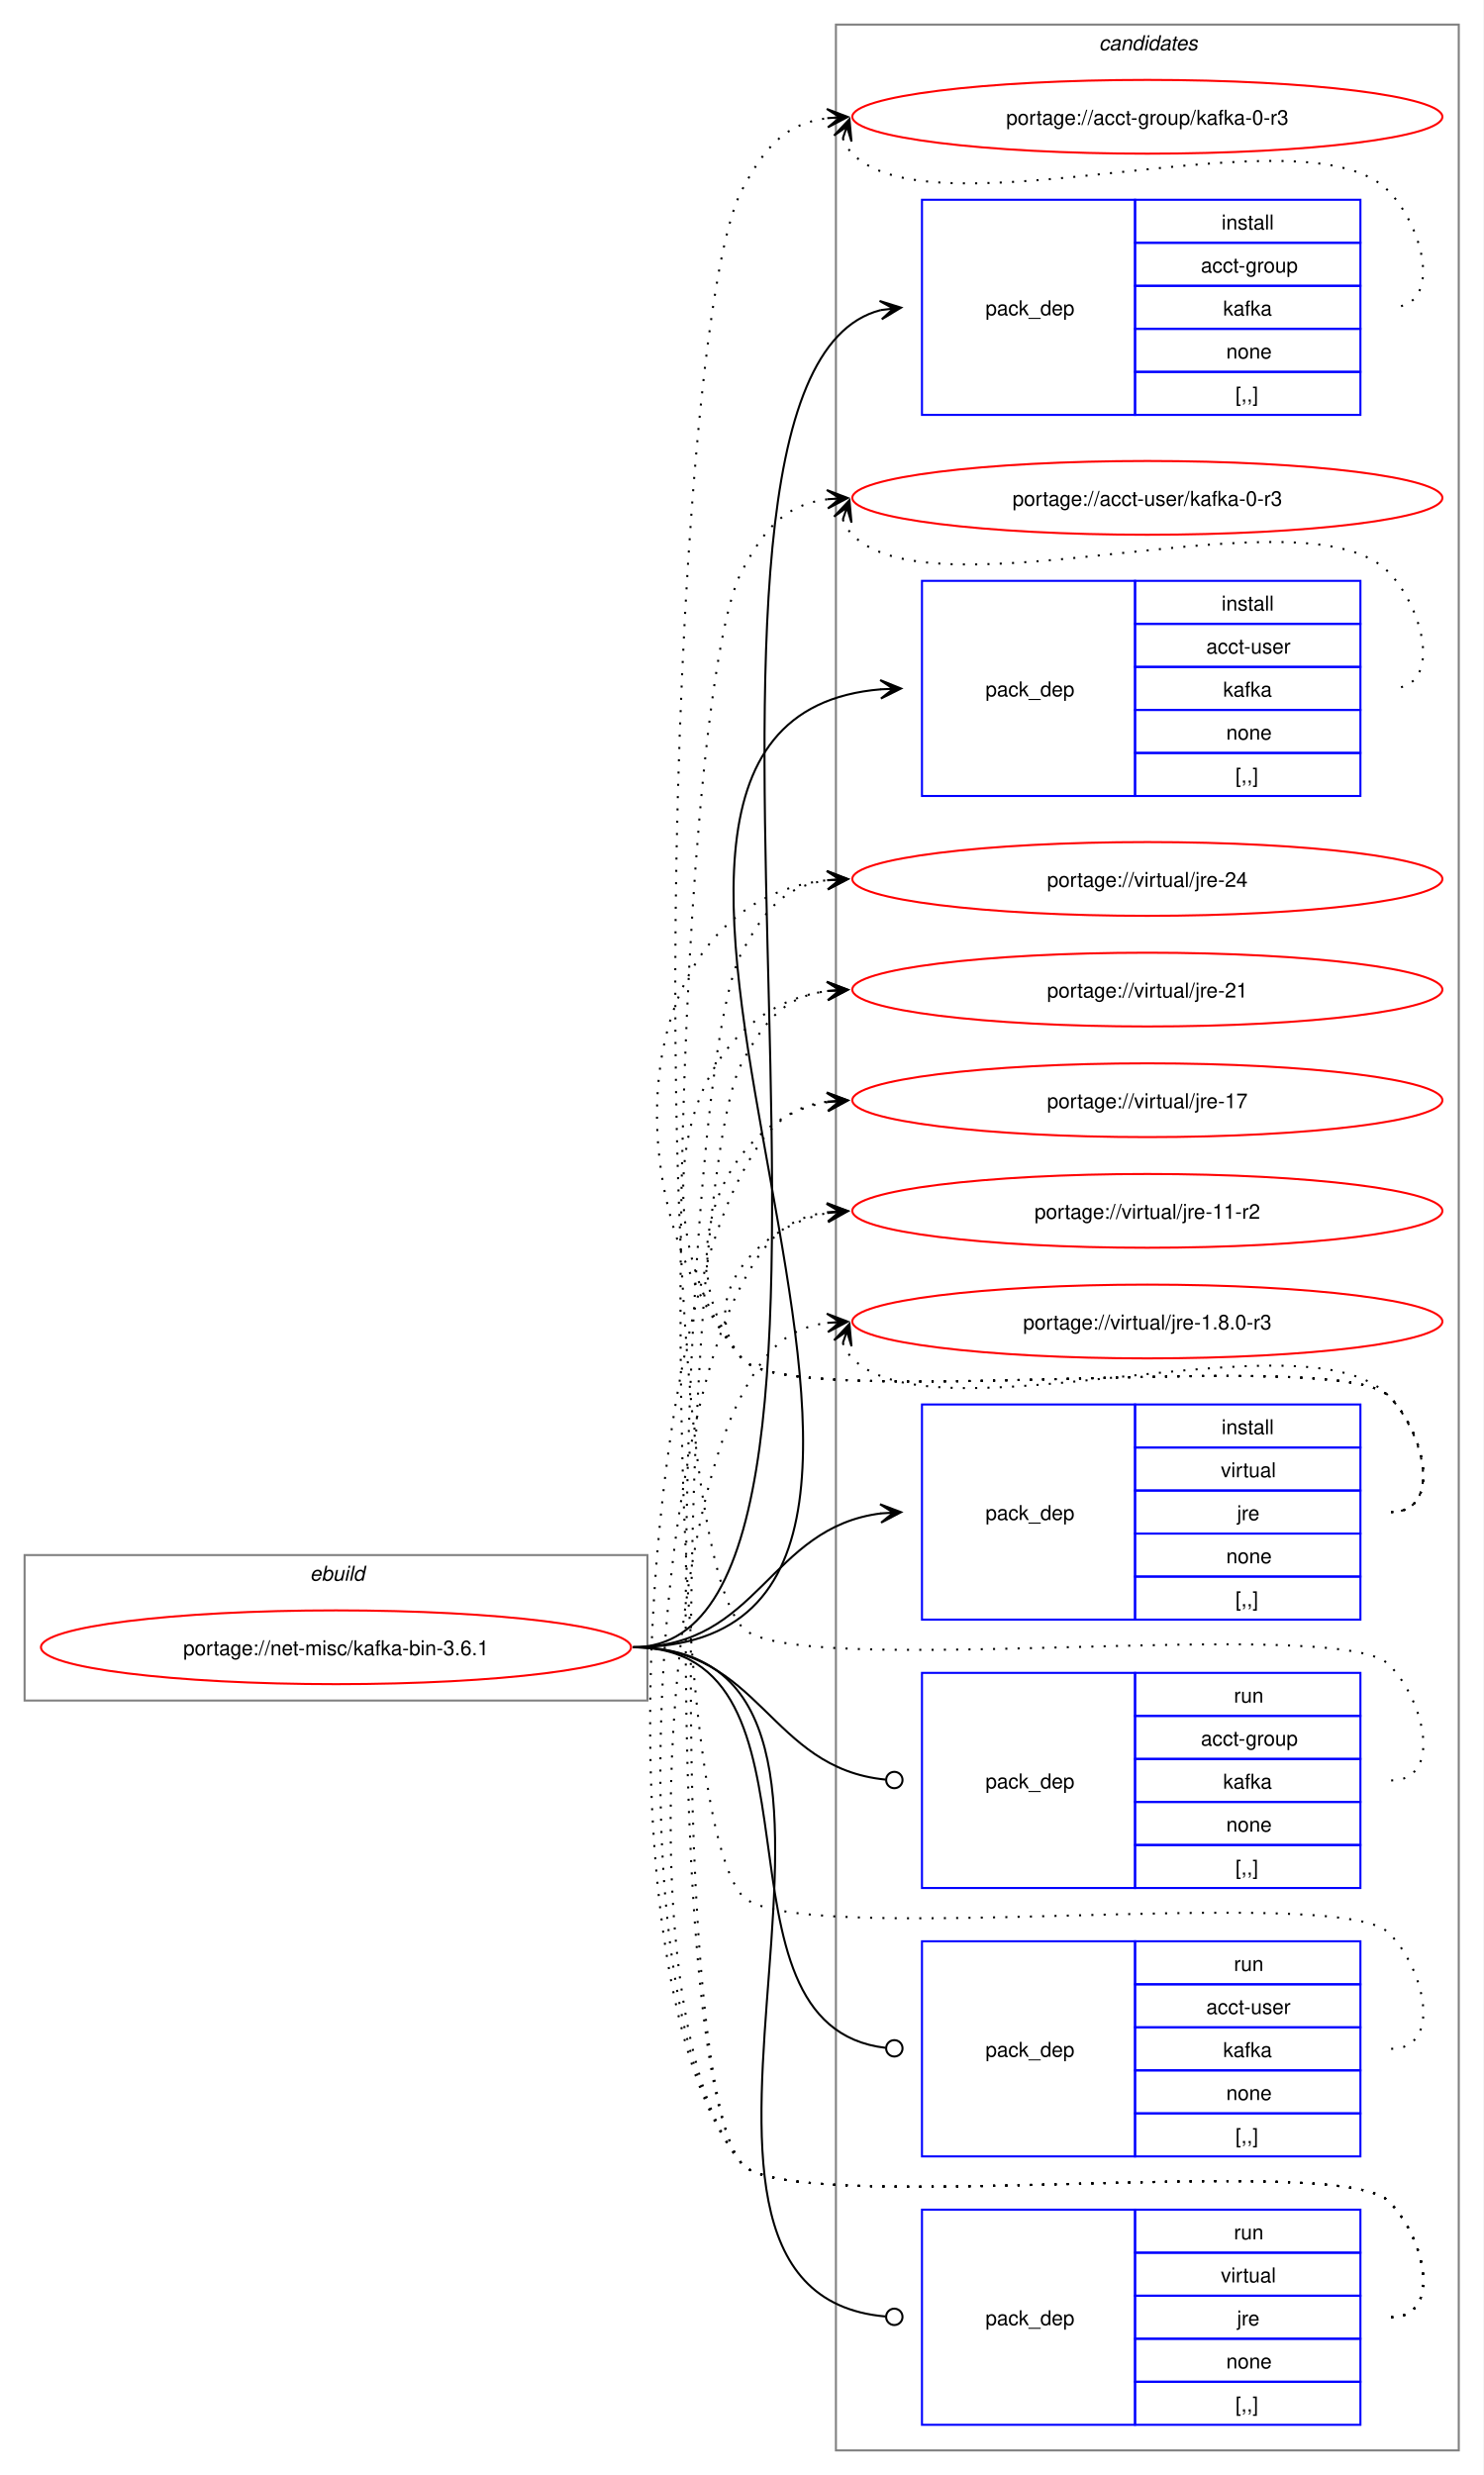
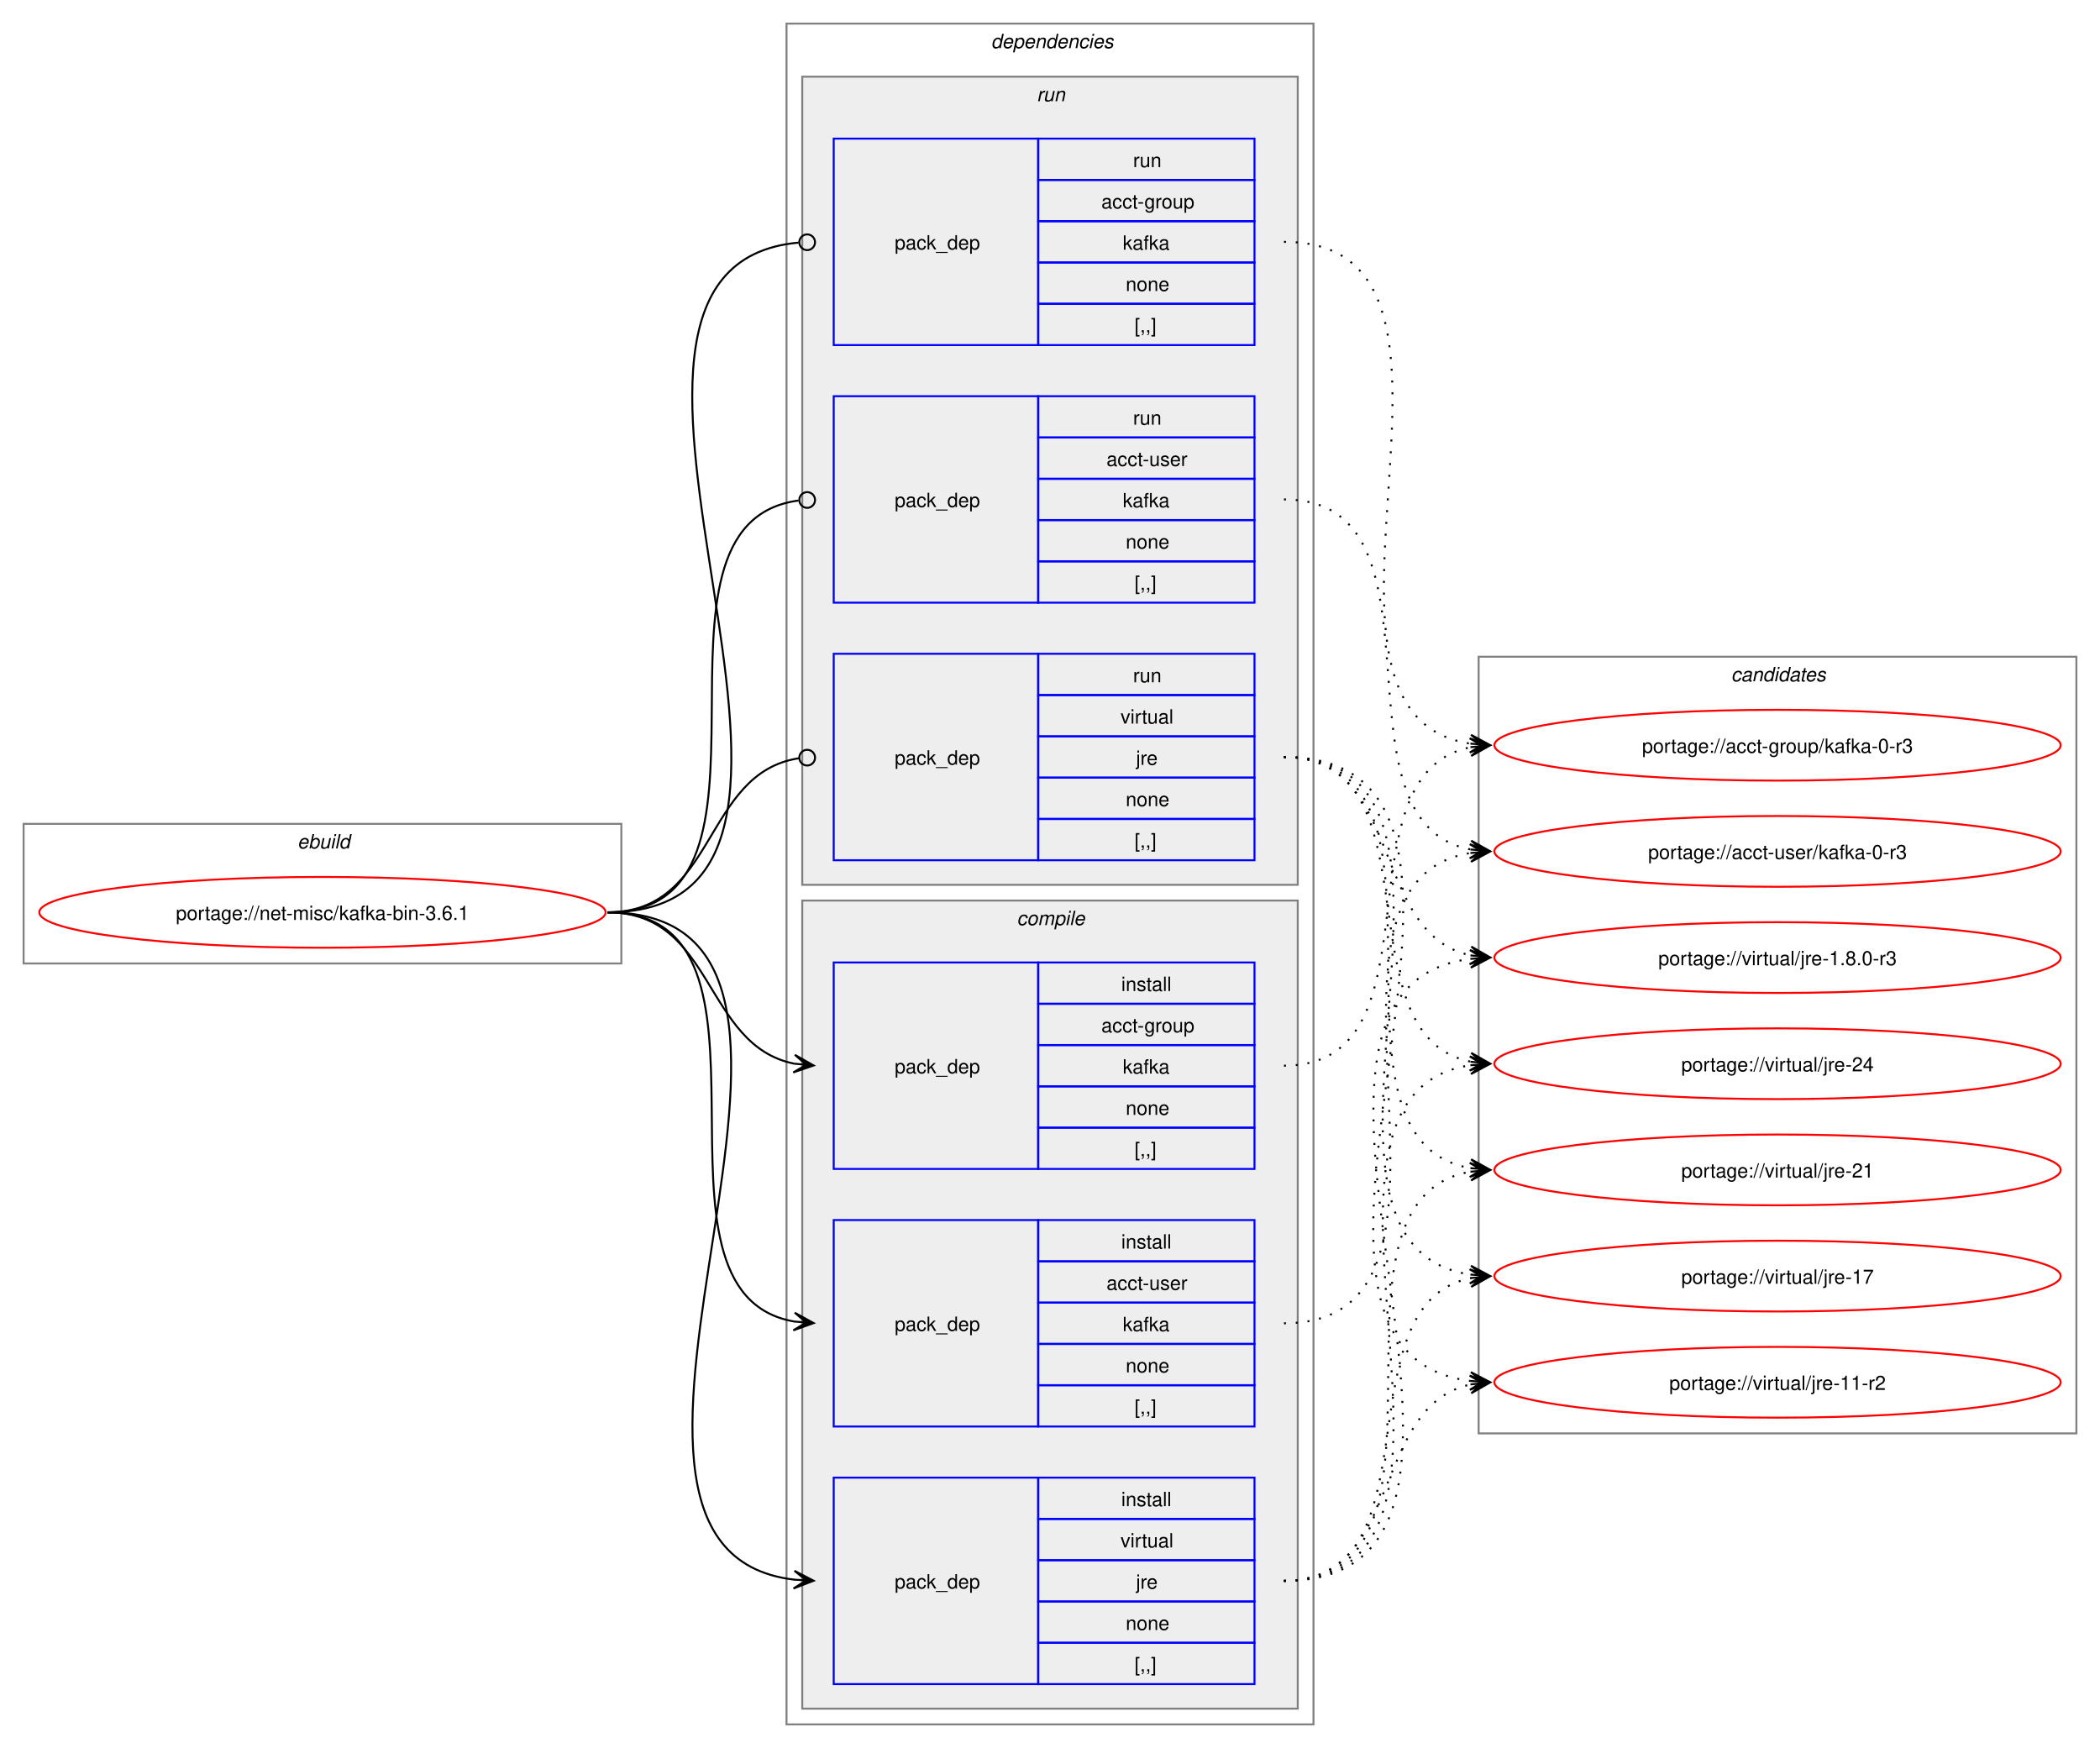
- <svg xmlns="http://www.w3.org/2000/svg" xmlns:xlink="http://www.w3.org/1999/xlink" width="724pt" height="1208pt" viewBox="0.00 0.00 724.00 1208.00">
-   <g id="graph0" class="graph" transform="scale(1 1) rotate(0) translate(4 1204)">
-     <polygon fill="white" stroke="none" points="-4,4 -4,-1204 720,-1204 720,4 -4,4" />
+ <svg xmlns="http://www.w3.org/2000/svg" xmlns:xlink="http://www.w3.org/1999/xlink" width="1068pt" height="889pt" viewBox="0.00 0.00 1068.00 889.00">
+   <g id="graph0" class="graph" transform="scale(1 1) rotate(0) translate(4 885)">
+     <polygon fill="white" stroke="none" points="-4,4 -4,-885 1064,-885 1064,4 -4,4" />
+     <g id="clust1" class="cluster">
+       <polygon fill="none" stroke="gray" points="8,-395 8,-466 312,-466 312,-395 8,-395" />
+       <text text-anchor="start" x="147.25" y="-453.5" font-family="Helvetica,sans-Serif" font-style="italic" font-size="10.00">ebuild</text>
+     </g>
+     <g id="clust2" class="cluster">
+       <polygon fill="none" stroke="gray" points="396,-8 396,-873 664,-873 664,-8 396,-8" />
+       <text text-anchor="start" x="500" y="-860.5" font-family="Helvetica,sans-Serif" font-style="italic" font-size="10.00">dependencies</text>
+     </g>
+     <g id="clust8" class="cluster">
+       <polygon fill="#eeeeee" stroke="gray" points="404,-435 404,-846 656,-846 656,-435 404,-435" />
+       <text text-anchor="start" x="523.25" y="-833.5" font-family="Helvetica,sans-Serif" font-style="italic" font-size="10.00">run</text>
+     </g>
+     <g id="clust3" class="cluster">
+       <polygon fill="#eeeeee" stroke="gray" points="404,-16 404,-427 656,-427 656,-16 404,-16" />
+       <text text-anchor="start" x="513.12" y="-414.5" font-family="Helvetica,sans-Serif" font-style="italic" font-size="10.00">compile</text>
+     </g>
    <g id="clust12" class="cluster">
-       <polygon fill="none" stroke="gray" points="404,-8 404,-1192 708,-1192 708,-8 404,-8" />
-       <text text-anchor="start" x="532.38" y="-1179.5" font-family="Helvetica,sans-Serif" font-style="italic" font-size="10.00">candidates</text>
-     </g>
-     <g id="clust1" class="cluster">
-       <polygon fill="none" stroke="gray" points="8,-374 8,-445 312,-445 312,-374 8,-374" />
-       <text text-anchor="start" x="147.25" y="-432.5" font-family="Helvetica,sans-Serif" font-style="italic" font-size="10.00">ebuild</text>
+       <polygon fill="none" stroke="gray" points="748,-156 748,-551 1052,-551 1052,-156 748,-156" />
+       <text text-anchor="start" x="876.38" y="-538.5" font-family="Helvetica,sans-Serif" font-style="italic" font-size="10.00">candidates</text>
    </g>
    <g id="node1" class="node">
      <g id="a_node1">
        <a xlink:href="../net-misc/kafka-bin-3.6.1.svg" xlink:title="portage://net-misc/kafka-bin-3.6.1">
-           <ellipse fill="none" stroke="red" cx="160" cy="-400" rx="144" ry="18" />
-           <text text-anchor="middle" x="160" y="-396.12" font-family="Helvetica,sans-Serif" font-size="10.00">portage://net-misc/kafka-bin-3.6.1</text>
+           <ellipse fill="none" stroke="red" cx="160" cy="-421" rx="144" ry="18" />
+           <text text-anchor="middle" x="160" y="-417.12" font-family="Helvetica,sans-Serif" font-size="10.00">portage://net-misc/kafka-bin-3.6.1</text>
        </a>
      </g>
    </g>
    <g id="node2" class="node">
-       <polygon fill="none" stroke="blue" points="446,-1001.5 446,-1106.5 550,-1106.5 550,-1001.5 446,-1001.5" />
-       <text text-anchor="start" x="477" y="-1050.12" font-family="Helvetica,sans-Serif" font-size="10.00">pack_dep</text>
-       <polygon fill="none" stroke="blue" points="550,-1085.5 550,-1106.5 660,-1106.5 660,-1085.5 550,-1085.5" />
-       <text text-anchor="start" x="592.25" y="-1092" font-family="Helvetica,sans-Serif" font-size="10.00">install</text>
-       <polygon fill="none" stroke="blue" points="550,-1064.5 550,-1085.5 660,-1085.5 660,-1064.5 550,-1064.5" />
-       <text text-anchor="start" x="582.12" y="-1071" font-family="Helvetica,sans-Serif" font-size="10.00">acct-group</text>
-       <polygon fill="none" stroke="blue" points="550,-1043.5 550,-1064.5 660,-1064.5 660,-1043.5 550,-1043.5" />
-       <text text-anchor="start" x="593" y="-1050" font-family="Helvetica,sans-Serif" font-size="10.00">kafka</text>
-       <polygon fill="none" stroke="blue" points="550,-1022.5 550,-1043.5 660,-1043.5 660,-1022.5 550,-1022.5" />
-       <text text-anchor="start" x="594.5" y="-1029" font-family="Helvetica,sans-Serif" font-size="10.00">none</text>
-       <polygon fill="none" stroke="blue" points="550,-1001.5 550,-1022.5 660,-1022.5 660,-1001.5 550,-1001.5" />
-       <text text-anchor="start" x="599" y="-1008" font-family="Helvetica,sans-Serif" font-size="10.00">[,,]</text>
+       <polygon fill="none" stroke="blue" points="420,-290.5 420,-395.5 524,-395.5 524,-290.5 420,-290.5" />
+       <text text-anchor="start" x="451" y="-339.12" font-family="Helvetica,sans-Serif" font-size="10.00">pack_dep</text>
+       <polygon fill="none" stroke="blue" points="524,-374.5 524,-395.5 634,-395.5 634,-374.5 524,-374.5" />
+       <text text-anchor="start" x="566.25" y="-381" font-family="Helvetica,sans-Serif" font-size="10.00">install</text>
+       <polygon fill="none" stroke="blue" points="524,-353.5 524,-374.5 634,-374.5 634,-353.5 524,-353.5" />
+       <text text-anchor="start" x="556.12" y="-360" font-family="Helvetica,sans-Serif" font-size="10.00">acct-group</text>
+       <polygon fill="none" stroke="blue" points="524,-332.5 524,-353.5 634,-353.5 634,-332.5 524,-332.5" />
+       <text text-anchor="start" x="567" y="-339" font-family="Helvetica,sans-Serif" font-size="10.00">kafka</text>
+       <polygon fill="none" stroke="blue" points="524,-311.5 524,-332.5 634,-332.5 634,-311.5 524,-311.5" />
+       <text text-anchor="start" x="568.5" y="-318" font-family="Helvetica,sans-Serif" font-size="10.00">none</text>
+       <polygon fill="none" stroke="blue" points="524,-290.5 524,-311.5 634,-311.5 634,-290.5 524,-290.5" />
+       <text text-anchor="start" x="573" y="-297" font-family="Helvetica,sans-Serif" font-size="10.00">[,,]</text>
    </g>
    <g id="edge1" class="edge">
-       <path fill="none" stroke="black" d="M305,-400C449.35,-400 297.19,-1019.97 425.91,-1052.66" />
-       <polygon fill="black" stroke="black" points="435.79,-1053.85 425.32,-1057.12 432.04,-1053.4 425.86,-1052.65 425.86,-1052.65 425.86,-1052.65 432.04,-1053.4 426.4,-1048.19 435.79,-1053.85" />
+       <path fill="none" stroke="black" d="M305,-421C359.49,-421 353.69,-353.3 399.93,-344.04" />
+       <polygon fill="black" stroke="black" points="409.79,-343.11 400.25,-348.53 406.02,-343.47 399.83,-344.05 399.83,-344.05 399.83,-344.05 406.02,-343.47 399.41,-339.57 409.79,-343.11" />
    </g>
    <g id="node3" class="node">
-       <polygon fill="none" stroke="blue" points="446,-815.5 446,-920.5 550,-920.5 550,-815.5 446,-815.5" />
-       <text text-anchor="start" x="477" y="-864.12" font-family="Helvetica,sans-Serif" font-size="10.00">pack_dep</text>
-       <polygon fill="none" stroke="blue" points="550,-899.5 550,-920.5 660,-920.5 660,-899.5 550,-899.5" />
-       <text text-anchor="start" x="592.25" y="-906" font-family="Helvetica,sans-Serif" font-size="10.00">install</text>
-       <polygon fill="none" stroke="blue" points="550,-878.5 550,-899.5 660,-899.5 660,-878.5 550,-878.5" />
-       <text text-anchor="start" x="584.75" y="-885" font-family="Helvetica,sans-Serif" font-size="10.00">acct-user</text>
-       <polygon fill="none" stroke="blue" points="550,-857.5 550,-878.5 660,-878.5 660,-857.5 550,-857.5" />
-       <text text-anchor="start" x="593" y="-864" font-family="Helvetica,sans-Serif" font-size="10.00">kafka</text>
-       <polygon fill="none" stroke="blue" points="550,-836.5 550,-857.5 660,-857.5 660,-836.5 550,-836.5" />
-       <text text-anchor="start" x="594.5" y="-843" font-family="Helvetica,sans-Serif" font-size="10.00">none</text>
-       <polygon fill="none" stroke="blue" points="550,-815.5 550,-836.5 660,-836.5 660,-815.5 550,-815.5" />
-       <text text-anchor="start" x="599" y="-822" font-family="Helvetica,sans-Serif" font-size="10.00">[,,]</text>
+       <polygon fill="none" stroke="blue" points="420,-159.5 420,-264.5 524,-264.5 524,-159.5 420,-159.5" />
+       <text text-anchor="start" x="451" y="-208.12" font-family="Helvetica,sans-Serif" font-size="10.00">pack_dep</text>
+       <polygon fill="none" stroke="blue" points="524,-243.5 524,-264.5 634,-264.5 634,-243.5 524,-243.5" />
+       <text text-anchor="start" x="566.25" y="-250" font-family="Helvetica,sans-Serif" font-size="10.00">install</text>
+       <polygon fill="none" stroke="blue" points="524,-222.5 524,-243.5 634,-243.5 634,-222.5 524,-222.5" />
+       <text text-anchor="start" x="558.75" y="-229" font-family="Helvetica,sans-Serif" font-size="10.00">acct-user</text>
+       <polygon fill="none" stroke="blue" points="524,-201.5 524,-222.5 634,-222.5 634,-201.5 524,-201.5" />
+       <text text-anchor="start" x="567" y="-208" font-family="Helvetica,sans-Serif" font-size="10.00">kafka</text>
+       <polygon fill="none" stroke="blue" points="524,-180.5 524,-201.5 634,-201.5 634,-180.5 524,-180.5" />
+       <text text-anchor="start" x="568.5" y="-187" font-family="Helvetica,sans-Serif" font-size="10.00">none</text>
+       <polygon fill="none" stroke="blue" points="524,-159.5 524,-180.5 634,-180.5 634,-159.5 524,-159.5" />
+       <text text-anchor="start" x="573" y="-166" font-family="Helvetica,sans-Serif" font-size="10.00">[,,]</text>
    </g>
    <g id="edge2" class="edge">
-       <path fill="none" stroke="black" d="M305,-400C517.32,-400 231.28,-851.69 426.08,-867.57" />
-       <polygon fill="black" stroke="black" points="435.78,-867.95 425.61,-872.06 432,-867.8 425.79,-867.56 425.79,-867.56 425.79,-867.56 432,-867.8 425.97,-863.06 435.78,-867.95" />
+       <path fill="none" stroke="black" d="M305,-421C405.19,-421 314.34,-227.62 399.98,-212.89" />
+       <polygon fill="black" stroke="black" points="409.79,-212.1 400.18,-217.38 406.02,-212.4 399.82,-212.9 399.82,-212.9 399.82,-212.9 406.02,-212.4 399.46,-208.41 409.79,-212.1" />
    </g>
    <g id="node4" class="node">
-       <polygon fill="none" stroke="blue" points="446,-413.5 446,-518.5 550,-518.5 550,-413.5 446,-413.5" />
-       <text text-anchor="start" x="477" y="-462.12" font-family="Helvetica,sans-Serif" font-size="10.00">pack_dep</text>
-       <polygon fill="none" stroke="blue" points="550,-497.5 550,-518.5 660,-518.5 660,-497.5 550,-497.5" />
-       <text text-anchor="start" x="592.25" y="-504" font-family="Helvetica,sans-Serif" font-size="10.00">install</text>
-       <polygon fill="none" stroke="blue" points="550,-476.5 550,-497.5 660,-497.5 660,-476.5 550,-476.5" />
-       <text text-anchor="start" x="591.88" y="-483" font-family="Helvetica,sans-Serif" font-size="10.00">virtual</text>
-       <polygon fill="none" stroke="blue" points="550,-455.5 550,-476.5 660,-476.5 660,-455.5 550,-455.5" />
-       <text text-anchor="start" x="599.75" y="-462" font-family="Helvetica,sans-Serif" font-size="10.00">jre</text>
-       <polygon fill="none" stroke="blue" points="550,-434.5 550,-455.5 660,-455.5 660,-434.5 550,-434.5" />
-       <text text-anchor="start" x="594.5" y="-441" font-family="Helvetica,sans-Serif" font-size="10.00">none</text>
-       <polygon fill="none" stroke="blue" points="550,-413.5 550,-434.5 660,-434.5 660,-413.5 550,-413.5" />
-       <text text-anchor="start" x="599" y="-420" font-family="Helvetica,sans-Serif" font-size="10.00">[,,]</text>
+       <polygon fill="none" stroke="blue" points="420,-28.5 420,-133.5 524,-133.5 524,-28.5 420,-28.5" />
+       <text text-anchor="start" x="451" y="-77.12" font-family="Helvetica,sans-Serif" font-size="10.00">pack_dep</text>
+       <polygon fill="none" stroke="blue" points="524,-112.5 524,-133.5 634,-133.5 634,-112.5 524,-112.5" />
+       <text text-anchor="start" x="566.25" y="-119" font-family="Helvetica,sans-Serif" font-size="10.00">install</text>
+       <polygon fill="none" stroke="blue" points="524,-91.5 524,-112.5 634,-112.5 634,-91.5 524,-91.5" />
+       <text text-anchor="start" x="565.88" y="-98" font-family="Helvetica,sans-Serif" font-size="10.00">virtual</text>
+       <polygon fill="none" stroke="blue" points="524,-70.5 524,-91.5 634,-91.5 634,-70.5 524,-70.5" />
+       <text text-anchor="start" x="573.75" y="-77" font-family="Helvetica,sans-Serif" font-size="10.00">jre</text>
+       <polygon fill="none" stroke="blue" points="524,-49.5 524,-70.5 634,-70.5 634,-49.5 524,-49.5" />
+       <text text-anchor="start" x="568.5" y="-56" font-family="Helvetica,sans-Serif" font-size="10.00">none</text>
+       <polygon fill="none" stroke="blue" points="524,-28.5 524,-49.5 634,-49.5 634,-28.5 524,-28.5" />
+       <text text-anchor="start" x="573" y="-35" font-family="Helvetica,sans-Serif" font-size="10.00">[,,]</text>
    </g>
    <g id="edge3" class="edge">
-       <path fill="none" stroke="black" d="M305,-400C366.75,-400 371.09,-458.49 426.11,-465.35" />
-       <polygon fill="black" stroke="black" points="435.78,-465.93 425.53,-469.82 432.01,-465.7 425.8,-465.33 425.8,-465.33 425.8,-465.33 432.01,-465.7 426.07,-460.84 435.78,-465.93" />
+       <path fill="none" stroke="black" d="M305,-421C459.42,-421 262.78,-97.4 400.06,-81.6" />
+       <polygon fill="black" stroke="black" points="409.78,-81.07 400.04,-86.11 406.01,-81.27 399.8,-81.61 399.8,-81.61 399.8,-81.61 406.01,-81.27 399.55,-77.12 409.78,-81.07" />
    </g>
    <g id="node5" class="node">
-       <polygon fill="none" stroke="blue" points="446,-282.5 446,-387.5 550,-387.5 550,-282.5 446,-282.5" />
-       <text text-anchor="start" x="477" y="-331.12" font-family="Helvetica,sans-Serif" font-size="10.00">pack_dep</text>
-       <polygon fill="none" stroke="blue" points="550,-366.5 550,-387.5 660,-387.5 660,-366.5 550,-366.5" />
-       <text text-anchor="start" x="598.25" y="-373" font-family="Helvetica,sans-Serif" font-size="10.00">run</text>
-       <polygon fill="none" stroke="blue" points="550,-345.5 550,-366.5 660,-366.5 660,-345.5 550,-345.5" />
-       <text text-anchor="start" x="582.12" y="-352" font-family="Helvetica,sans-Serif" font-size="10.00">acct-group</text>
-       <polygon fill="none" stroke="blue" points="550,-324.5 550,-345.5 660,-345.5 660,-324.5 550,-324.5" />
-       <text text-anchor="start" x="593" y="-331" font-family="Helvetica,sans-Serif" font-size="10.00">kafka</text>
-       <polygon fill="none" stroke="blue" points="550,-303.5 550,-324.5 660,-324.5 660,-303.5 550,-303.5" />
-       <text text-anchor="start" x="594.5" y="-310" font-family="Helvetica,sans-Serif" font-size="10.00">none</text>
-       <polygon fill="none" stroke="blue" points="550,-282.5 550,-303.5 660,-303.5 660,-282.5 550,-282.5" />
-       <text text-anchor="start" x="599" y="-289" font-family="Helvetica,sans-Serif" font-size="10.00">[,,]</text>
+       <polygon fill="none" stroke="blue" points="420,-709.5 420,-814.5 524,-814.5 524,-709.5 420,-709.5" />
+       <text text-anchor="start" x="451" y="-758.12" font-family="Helvetica,sans-Serif" font-size="10.00">pack_dep</text>
+       <polygon fill="none" stroke="blue" points="524,-793.5 524,-814.5 634,-814.5 634,-793.5 524,-793.5" />
+       <text text-anchor="start" x="572.25" y="-800" font-family="Helvetica,sans-Serif" font-size="10.00">run</text>
+       <polygon fill="none" stroke="blue" points="524,-772.5 524,-793.5 634,-793.5 634,-772.5 524,-772.5" />
+       <text text-anchor="start" x="556.12" y="-779" font-family="Helvetica,sans-Serif" font-size="10.00">acct-group</text>
+       <polygon fill="none" stroke="blue" points="524,-751.5 524,-772.5 634,-772.5 634,-751.5 524,-751.5" />
+       <text text-anchor="start" x="567" y="-758" font-family="Helvetica,sans-Serif" font-size="10.00">kafka</text>
+       <polygon fill="none" stroke="blue" points="524,-730.5 524,-751.5 634,-751.5 634,-730.5 524,-730.5" />
+       <text text-anchor="start" x="568.5" y="-737" font-family="Helvetica,sans-Serif" font-size="10.00">none</text>
+       <polygon fill="none" stroke="blue" points="524,-709.5 524,-730.5 634,-730.5 634,-709.5 524,-709.5" />
+       <text text-anchor="start" x="573" y="-716" font-family="Helvetica,sans-Serif" font-size="10.00">[,,]</text>
    </g>
    <g id="edge4" class="edge">
-       <path fill="none" stroke="black" d="M305,-400C367.33,-400 371.35,-340.95 428.21,-335.42" />
-       <ellipse fill="none" stroke="black" cx="432.51" cy="-335.21" rx="4" ry="4" />
+       <path fill="none" stroke="black" d="M305,-421C460.61,-421 260.41,-748.81 402.12,-761.61" />
+       <ellipse fill="none" stroke="black" cx="406.5" cy="-761.8" rx="4" ry="4" />
    </g>
    <g id="node6" class="node">
-       <polygon fill="none" stroke="blue" points="446,-151.5 446,-256.5 550,-256.5 550,-151.5 446,-151.5" />
-       <text text-anchor="start" x="477" y="-200.12" font-family="Helvetica,sans-Serif" font-size="10.00">pack_dep</text>
-       <polygon fill="none" stroke="blue" points="550,-235.5 550,-256.5 660,-256.5 660,-235.5 550,-235.5" />
-       <text text-anchor="start" x="598.25" y="-242" font-family="Helvetica,sans-Serif" font-size="10.00">run</text>
-       <polygon fill="none" stroke="blue" points="550,-214.5 550,-235.5 660,-235.5 660,-214.5 550,-214.5" />
-       <text text-anchor="start" x="584.75" y="-221" font-family="Helvetica,sans-Serif" font-size="10.00">acct-user</text>
-       <polygon fill="none" stroke="blue" points="550,-193.5 550,-214.5 660,-214.5 660,-193.5 550,-193.5" />
-       <text text-anchor="start" x="593" y="-200" font-family="Helvetica,sans-Serif" font-size="10.00">kafka</text>
-       <polygon fill="none" stroke="blue" points="550,-172.5 550,-193.5 660,-193.5 660,-172.5 550,-172.5" />
-       <text text-anchor="start" x="594.5" y="-179" font-family="Helvetica,sans-Serif" font-size="10.00">none</text>
-       <polygon fill="none" stroke="blue" points="550,-151.5 550,-172.5 660,-172.5 660,-151.5 550,-151.5" />
-       <text text-anchor="start" x="599" y="-158" font-family="Helvetica,sans-Serif" font-size="10.00">[,,]</text>
+       <polygon fill="none" stroke="blue" points="420,-578.5 420,-683.5 524,-683.5 524,-578.5 420,-578.5" />
+       <text text-anchor="start" x="451" y="-627.12" font-family="Helvetica,sans-Serif" font-size="10.00">pack_dep</text>
+       <polygon fill="none" stroke="blue" points="524,-662.5 524,-683.5 634,-683.5 634,-662.5 524,-662.5" />
+       <text text-anchor="start" x="572.25" y="-669" font-family="Helvetica,sans-Serif" font-size="10.00">run</text>
+       <polygon fill="none" stroke="blue" points="524,-641.5 524,-662.5 634,-662.5 634,-641.5 524,-641.5" />
+       <text text-anchor="start" x="558.75" y="-648" font-family="Helvetica,sans-Serif" font-size="10.00">acct-user</text>
+       <polygon fill="none" stroke="blue" points="524,-620.5 524,-641.5 634,-641.5 634,-620.5 524,-620.5" />
+       <text text-anchor="start" x="567" y="-627" font-family="Helvetica,sans-Serif" font-size="10.00">kafka</text>
+       <polygon fill="none" stroke="blue" points="524,-599.5 524,-620.5 634,-620.5 634,-599.5 524,-599.5" />
+       <text text-anchor="start" x="568.5" y="-606" font-family="Helvetica,sans-Serif" font-size="10.00">none</text>
+       <polygon fill="none" stroke="blue" points="524,-578.5 524,-599.5 634,-599.5 634,-578.5 524,-578.5" />
+       <text text-anchor="start" x="573" y="-585" font-family="Helvetica,sans-Serif" font-size="10.00">[,,]</text>
    </g>
    <g id="edge5" class="edge">
-       <path fill="none" stroke="black" d="M305,-400C406.95,-400 336.39,-215.32 428.23,-204.49" />
-       <ellipse fill="none" stroke="black" cx="432.51" cy="-204.25" rx="4" ry="4" />
+       <path fill="none" stroke="black" d="M305,-421C406.38,-421 312.5,-618.48 402.06,-630.43" />
+       <ellipse fill="none" stroke="black" cx="406.51" cy="-630.72" rx="4" ry="4" />
    </g>
    <g id="node7" class="node">
-       <polygon fill="none" stroke="blue" points="446,-20.5 446,-125.5 550,-125.5 550,-20.5 446,-20.5" />
-       <text text-anchor="start" x="477" y="-69.12" font-family="Helvetica,sans-Serif" font-size="10.00">pack_dep</text>
-       <polygon fill="none" stroke="blue" points="550,-104.5 550,-125.5 660,-125.5 660,-104.5 550,-104.5" />
-       <text text-anchor="start" x="598.25" y="-111" font-family="Helvetica,sans-Serif" font-size="10.00">run</text>
-       <polygon fill="none" stroke="blue" points="550,-83.5 550,-104.5 660,-104.5 660,-83.5 550,-83.5" />
-       <text text-anchor="start" x="591.88" y="-90" font-family="Helvetica,sans-Serif" font-size="10.00">virtual</text>
-       <polygon fill="none" stroke="blue" points="550,-62.5 550,-83.5 660,-83.5 660,-62.5 550,-62.5" />
-       <text text-anchor="start" x="599.75" y="-69" font-family="Helvetica,sans-Serif" font-size="10.00">jre</text>
-       <polygon fill="none" stroke="blue" points="550,-41.5 550,-62.5 660,-62.5 660,-41.5 550,-41.5" />
-       <text text-anchor="start" x="594.5" y="-48" font-family="Helvetica,sans-Serif" font-size="10.00">none</text>
-       <polygon fill="none" stroke="blue" points="550,-20.5 550,-41.5 660,-41.5 660,-20.5 550,-20.5" />
-       <text text-anchor="start" x="599" y="-27" font-family="Helvetica,sans-Serif" font-size="10.00">[,,]</text>
+       <polygon fill="none" stroke="blue" points="420,-447.5 420,-552.5 524,-552.5 524,-447.5 420,-447.5" />
+       <text text-anchor="start" x="451" y="-496.12" font-family="Helvetica,sans-Serif" font-size="10.00">pack_dep</text>
+       <polygon fill="none" stroke="blue" points="524,-531.5 524,-552.5 634,-552.5 634,-531.5 524,-531.5" />
+       <text text-anchor="start" x="572.25" y="-538" font-family="Helvetica,sans-Serif" font-size="10.00">run</text>
+       <polygon fill="none" stroke="blue" points="524,-510.5 524,-531.5 634,-531.5 634,-510.5 524,-510.5" />
+       <text text-anchor="start" x="565.88" y="-517" font-family="Helvetica,sans-Serif" font-size="10.00">virtual</text>
+       <polygon fill="none" stroke="blue" points="524,-489.5 524,-510.5 634,-510.5 634,-489.5 524,-489.5" />
+       <text text-anchor="start" x="573.75" y="-496" font-family="Helvetica,sans-Serif" font-size="10.00">jre</text>
+       <polygon fill="none" stroke="blue" points="524,-468.5 524,-489.5 634,-489.5 634,-468.5 524,-468.5" />
+       <text text-anchor="start" x="568.5" y="-475" font-family="Helvetica,sans-Serif" font-size="10.00">none</text>
+       <polygon fill="none" stroke="blue" points="524,-447.5 524,-468.5 634,-468.5 634,-447.5 524,-447.5" />
+       <text text-anchor="start" x="573" y="-454" font-family="Helvetica,sans-Serif" font-size="10.00">[,,]</text>
    </g>
    <g id="edge6" class="edge">
-       <path fill="none" stroke="black" d="M305,-400C458.67,-400 287.23,-85.65 428.2,-73.37" />
-       <ellipse fill="none" stroke="black" cx="432.5" cy="-73.19" rx="4" ry="4" />
+       <path fill="none" stroke="black" d="M305,-421C360.66,-421 353.26,-491.89 402.27,-499.36" />
+       <ellipse fill="none" stroke="black" cx="406.51" cy="-499.67" rx="4" ry="4" />
    </g>
    <g id="node8" class="node">
      <g id="a_node8">
        <a xlink:href="../acct-group/kafka-0-r3.svg" xlink:title="portage://acct-group/kafka-0-r3">
-           <ellipse fill="none" stroke="red" cx="556" cy="-1147" rx="144" ry="18" />
-           <text text-anchor="middle" x="556" y="-1143.12" font-family="Helvetica,sans-Serif" font-size="10.00">portage://acct-group/kafka-0-r3</text>
+           <ellipse fill="none" stroke="red" cx="900" cy="-506" rx="144" ry="18" />
+           <text text-anchor="middle" x="900" y="-502.12" font-family="Helvetica,sans-Serif" font-size="10.00">portage://acct-group/kafka-0-r3</text>
        </a>
      </g>
    </g>
    <g id="edge7" class="edge">
-       <path fill="none" stroke="black" stroke-dasharray="1,5" d="M407.37,-1136.45C408.4,-1133.7 410.07,-1130.96 412,-1129 452.96,-1087.42 633.83,-1152.85 674,-1110.5 691.28,-1092.28 700.12,-1054 675,-1054" />
-       <polygon fill="black" stroke="black" points="410.6,-1145.85 403.09,-1137.86 409.37,-1142.27 407.34,-1136.39 407.34,-1136.39 407.34,-1136.39 409.37,-1142.27 411.6,-1134.93 410.6,-1145.85" />
+       <path fill="none" stroke="black" stroke-dasharray="1,5" d="M649,-343C731.53,-343 674.28,-491.68 744.25,-505.04" />
+       <polygon fill="black" stroke="black" points="753.79,-505.89 743.43,-509.49 750.02,-505.56 743.83,-505 743.83,-505 743.83,-505 750.02,-505.56 744.23,-500.52 753.79,-505.89" />
    </g>
    <g id="node9" class="node">
      <g id="a_node9">
        <a xlink:href="../acct-user/kafka-0-r3.svg" xlink:title="portage://acct-user/kafka-0-r3">
-           <ellipse fill="none" stroke="red" cx="556" cy="-961" rx="144" ry="18" />
-           <text text-anchor="middle" x="556" y="-957.12" font-family="Helvetica,sans-Serif" font-size="10.00">portage://acct-user/kafka-0-r3</text>
+           <ellipse fill="none" stroke="red" cx="900" cy="-452" rx="144" ry="18" />
+           <text text-anchor="middle" x="900" y="-448.12" font-family="Helvetica,sans-Serif" font-size="10.00">portage://acct-user/kafka-0-r3</text>
        </a>
      </g>
    </g>
    <g id="edge8" class="edge">
-       <path fill="none" stroke="black" stroke-dasharray="1,5" d="M407.37,-950.45C408.4,-947.7 410.07,-944.96 412,-943 452.96,-901.42 633.83,-966.85 674,-924.5 691.28,-906.28 700.12,-868 675,-868" />
-       <polygon fill="black" stroke="black" points="410.6,-959.85 403.09,-951.86 409.37,-956.27 407.34,-950.39 407.34,-950.39 407.34,-950.39 409.37,-956.27 411.6,-948.93 410.6,-959.85" />
+       <path fill="none" stroke="black" stroke-dasharray="1,5" d="M649,-212C761.62,-212 646.8,-435.87 743.88,-451.18" />
+       <polygon fill="black" stroke="black" points="753.78,-451.91 743.48,-455.66 750.01,-451.63 743.81,-451.17 743.81,-451.17 743.81,-451.17 750.01,-451.63 744.14,-446.69 753.78,-451.91" />
    </g>
    <g id="node10" class="node">
      <g id="a_node10">
        <a xlink:href="../virtual/jre-24.svg" xlink:title="portage://virtual/jre-24">
-           <ellipse fill="none" stroke="red" cx="556" cy="-775" rx="144" ry="18" />
-           <text text-anchor="middle" x="556" y="-771.12" font-family="Helvetica,sans-Serif" font-size="10.00">portage://virtual/jre-24</text>
+           <ellipse fill="none" stroke="red" cx="900" cy="-344" rx="144" ry="18" />
+           <text text-anchor="middle" x="900" y="-340.12" font-family="Helvetica,sans-Serif" font-size="10.00">portage://virtual/jre-24</text>
        </a>
      </g>
    </g>
    <g id="edge9" class="edge">
-       <path fill="none" stroke="black" stroke-dasharray="1,5" d="M675,-466C700.12,-466 691.6,-504.59 674,-522.5 649.35,-547.59 380.36,-513.85 358,-541 292.67,-620.35 303.45,-764.13 399.8,-774.42" />
-       <polygon fill="black" stroke="black" points="409.78,-774.94 399.56,-778.91 406.01,-774.74 399.8,-774.42 399.8,-774.42 399.8,-774.42 406.01,-774.74 400.03,-769.92 409.78,-774.94" />
+       <path fill="none" stroke="black" stroke-dasharray="1,5" d="M649,-81C771.09,-81 637.84,-327.82 743.97,-343.25" />
+       <polygon fill="black" stroke="black" points="753.78,-343.92 743.5,-347.72 750.01,-343.66 743.81,-343.23 743.81,-343.23 743.81,-343.23 750.01,-343.66 744.11,-338.75 753.78,-343.92" />
    </g>
    <g id="node11" class="node">
      <g id="a_node11">
        <a xlink:href="../virtual/jre-21.svg" xlink:title="portage://virtual/jre-21">
-           <ellipse fill="none" stroke="red" cx="556" cy="-721" rx="144" ry="18" />
-           <text text-anchor="middle" x="556" y="-717.12" font-family="Helvetica,sans-Serif" font-size="10.00">portage://virtual/jre-21</text>
+           <ellipse fill="none" stroke="red" cx="900" cy="-290" rx="144" ry="18" />
+           <text text-anchor="middle" x="900" y="-286.12" font-family="Helvetica,sans-Serif" font-size="10.00">portage://virtual/jre-21</text>
        </a>
      </g>
    </g>
    <g id="edge10" class="edge">
-       <path fill="none" stroke="black" stroke-dasharray="1,5" d="M675,-466C700.12,-466 691.6,-504.59 674,-522.5 649.35,-547.59 380.36,-513.85 358,-541 307.37,-602.49 325.73,-710.72 400.13,-720.32" />
-       <polygon fill="black" stroke="black" points="409.78,-720.92 399.52,-724.79 406.01,-720.69 399.8,-720.29 399.8,-720.29 399.8,-720.29 406.01,-720.69 400.09,-715.8 409.78,-720.92" />
+       <path fill="none" stroke="black" stroke-dasharray="1,5" d="M649,-81C749.19,-81 658.34,-274.38 743.98,-289.11" />
+       <polygon fill="black" stroke="black" points="753.79,-289.9 743.46,-293.59 750.02,-289.6 743.82,-289.1 743.82,-289.1 743.82,-289.1 750.02,-289.6 744.18,-284.62 753.79,-289.9" />
    </g>
    <g id="node12" class="node">
      <g id="a_node12">
        <a xlink:href="../virtual/jre-17.svg" xlink:title="portage://virtual/jre-17">
-           <ellipse fill="none" stroke="red" cx="556" cy="-667" rx="144" ry="18" />
-           <text text-anchor="middle" x="556" y="-663.12" font-family="Helvetica,sans-Serif" font-size="10.00">portage://virtual/jre-17</text>
+           <ellipse fill="none" stroke="red" cx="900" cy="-236" rx="144" ry="18" />
+           <text text-anchor="middle" x="900" y="-232.12" font-family="Helvetica,sans-Serif" font-size="10.00">portage://virtual/jre-17</text>
        </a>
      </g>
    </g>
    <g id="edge11" class="edge">
-       <path fill="none" stroke="black" stroke-dasharray="1,5" d="M675,-466C700.12,-466 691.6,-504.59 674,-522.5 649.35,-547.59 380.36,-513.85 358,-541 321.8,-584.97 346.66,-657.24 399.97,-666.1" />
-       <polygon fill="black" stroke="black" points="409.79,-666.9 399.45,-670.57 406.02,-666.59 399.82,-666.09 399.82,-666.09 399.82,-666.09 406.02,-666.59 400.18,-661.6 409.79,-666.9" />
+       <path fill="none" stroke="black" stroke-dasharray="1,5" d="M649,-81C728.55,-81 676.94,-221.81 744.19,-235.01" />
+       <polygon fill="black" stroke="black" points="753.79,-235.89 743.42,-239.46 750.02,-235.54 743.83,-234.98 743.83,-234.98 743.83,-234.98 750.02,-235.54 744.24,-230.5 753.79,-235.89" />
    </g>
    <g id="node13" class="node">
      <g id="a_node13">
        <a xlink:href="../virtual/jre-11-r2.svg" xlink:title="portage://virtual/jre-11-r2">
-           <ellipse fill="none" stroke="red" cx="556" cy="-613" rx="144" ry="18" />
-           <text text-anchor="middle" x="556" y="-609.12" font-family="Helvetica,sans-Serif" font-size="10.00">portage://virtual/jre-11-r2</text>
+           <ellipse fill="none" stroke="red" cx="900" cy="-182" rx="144" ry="18" />
+           <text text-anchor="middle" x="900" y="-178.12" font-family="Helvetica,sans-Serif" font-size="10.00">portage://virtual/jre-11-r2</text>
        </a>
      </g>
    </g>
    <g id="edge12" class="edge">
-       <path fill="none" stroke="black" stroke-dasharray="1,5" d="M675,-466C700.12,-466 691.6,-504.59 674,-522.5 649.35,-547.59 380.36,-513.85 358,-541 335.11,-568.8 364.6,-605.35 399.91,-611.95" />
-       <polygon fill="black" stroke="black" points="409.79,-612.89 399.41,-616.43 406.02,-612.53 399.83,-611.95 399.83,-611.95 399.83,-611.95 406.02,-612.53 400.25,-607.47 409.79,-612.89" />
+       <path fill="none" stroke="black" stroke-dasharray="1,5" d="M649,-81C710.13,-81 692.52,-170.14 744.12,-180.93" />
+       <polygon fill="black" stroke="black" points="753.79,-181.88 743.4,-185.38 750.02,-181.51 743.84,-180.91 743.84,-180.91 743.84,-180.91 750.02,-181.51 744.27,-176.43 753.79,-181.88" />
    </g>
    <g id="node14" class="node">
      <g id="a_node14">
        <a xlink:href="../virtual/jre-1.8.0-r3.svg" xlink:title="portage://virtual/jre-1.8.0-r3">
-           <ellipse fill="none" stroke="red" cx="556" cy="-559" rx="144" ry="18" />
-           <text text-anchor="middle" x="556" y="-555.12" font-family="Helvetica,sans-Serif" font-size="10.00">portage://virtual/jre-1.8.0-r3</text>
+           <ellipse fill="none" stroke="red" cx="900" cy="-398" rx="144" ry="18" />
+           <text text-anchor="middle" x="900" y="-394.12" font-family="Helvetica,sans-Serif" font-size="10.00">portage://virtual/jre-1.8.0-r3</text>
        </a>
      </g>
    </g>
    <g id="edge13" class="edge">
-       <path fill="none" stroke="black" stroke-dasharray="1,5" d="M407.37,-548.45C408.4,-545.7 410.07,-542.96 412,-541 452.96,-499.42 633.83,-564.85 674,-522.5 691.28,-504.28 700.12,-466 675,-466" />
-       <polygon fill="black" stroke="black" points="410.6,-557.85 403.09,-549.86 409.37,-554.27 407.34,-548.39 407.34,-548.39 407.34,-548.39 409.37,-554.27 411.6,-546.93 410.6,-557.85" />
+       <path fill="none" stroke="black" stroke-dasharray="1,5" d="M649,-81C793.64,-81 616.29,-381.5 743.94,-397.35" />
+       <polygon fill="black" stroke="black" points="753.78,-397.93 743.54,-401.83 750.01,-397.71 743.8,-397.34 743.8,-397.34 743.8,-397.34 750.01,-397.71 744.06,-392.85 753.78,-397.93" />
    </g>
    <g id="edge14" class="edge">
-       <path fill="none" stroke="black" stroke-dasharray="1,5" d="M675,-335C700.12,-335 691.6,-373.59 674,-391.5 649.35,-416.59 380.36,-382.85 358,-410 308.49,-470.13 321.55,-1042.17 358,-1111 369.45,-1132.63 379.33,-1143.67 399.96,-1146.35" />
-       <polygon fill="black" stroke="black" points="409.78,-1146.93 399.54,-1150.83 406.01,-1146.7 399.8,-1146.34 399.8,-1146.34 399.8,-1146.34 406.01,-1146.7 400.07,-1141.85 409.78,-1146.93" />
+       <path fill="none" stroke="black" stroke-dasharray="1,5" d="M649,-762C768.18,-762 640.62,-522.23 743.9,-506.78" />
+       <polygon fill="black" stroke="black" points="753.78,-506.09 744.12,-511.28 750.01,-506.35 743.81,-506.79 743.81,-506.79 743.81,-506.79 750.01,-506.35 743.49,-502.3 753.78,-506.09" />
    </g>
    <g id="edge15" class="edge">
-       <path fill="none" stroke="black" stroke-dasharray="1,5" d="M675,-204C700.12,-204 691.6,-242.59 674,-260.5 649.35,-285.59 380.36,-251.85 358,-279 312.38,-334.41 324.41,-861.57 358,-925 369.45,-946.63 379.33,-957.67 399.96,-960.35" />
-       <polygon fill="black" stroke="black" points="409.78,-960.93 399.54,-964.83 406.01,-960.7 399.8,-960.34 399.8,-960.34 399.8,-960.34 406.01,-960.7 400.07,-955.85 409.78,-960.93" />
+       <path fill="none" stroke="black" stroke-dasharray="1,5" d="M649,-631C737.49,-631 669.01,-467.05 744,-452.96" />
+       <polygon fill="black" stroke="black" points="753.79,-452.11 744.22,-457.46 750.02,-452.44 743.82,-452.98 743.82,-452.98 743.82,-452.98 750.02,-452.44 743.43,-448.5 753.79,-452.11" />
    </g>
    <g id="edge16" class="edge">
-       <path fill="none" stroke="black" stroke-dasharray="1,5" d="M675,-73C700.12,-73 691.6,-111.59 674,-129.5 649.35,-154.59 380.36,-120.85 358,-148 316.26,-198.7 327.27,-680.97 358,-739 369.45,-760.63 379.33,-771.67 399.96,-774.35" />
-       <polygon fill="black" stroke="black" points="409.78,-774.93 399.54,-778.83 406.01,-774.7 399.8,-774.34 399.8,-774.34 399.8,-774.34 406.01,-774.7 400.07,-769.85 409.78,-774.93" />
+       <path fill="none" stroke="black" stroke-dasharray="1,5" d="M649,-500C728.9,-500 676.64,-358.28 744.14,-345" />
+       <polygon fill="black" stroke="black" points="753.79,-344.11 744.24,-349.51 750.02,-344.46 743.83,-345.02 743.83,-345.02 743.83,-345.02 750.02,-344.46 743.42,-340.54 753.79,-344.11" />
    </g>
    <g id="edge17" class="edge">
-       <path fill="none" stroke="black" stroke-dasharray="1,5" d="M675,-73C700.12,-73 691.6,-111.59 674,-129.5 649.35,-154.59 380.36,-120.85 358,-148 320.08,-194.06 330.07,-632.27 358,-685 369.45,-706.63 379.33,-717.67 399.96,-720.35" />
-       <polygon fill="black" stroke="black" points="409.78,-720.93 399.54,-724.83 406.01,-720.7 399.8,-720.34 399.8,-720.34 399.8,-720.34 406.01,-720.7 400.07,-715.85 409.78,-720.93" />
+       <path fill="none" stroke="black" stroke-dasharray="1,5" d="M649,-500C749.57,-500 658,-305.69 743.94,-290.89" />
+       <polygon fill="black" stroke="black" points="753.79,-290.1 744.18,-295.39 750.02,-290.4 743.82,-290.9 743.82,-290.9 743.82,-290.9 750.02,-290.4 743.46,-286.41 753.79,-290.1" />
    </g>
    <g id="edge18" class="edge">
-       <path fill="none" stroke="black" stroke-dasharray="1,5" d="M675,-73C700.12,-73 691.6,-111.59 674,-129.5 649.35,-154.59 380.36,-120.85 358,-148 289.78,-230.86 307.76,-536.15 358,-631 369.45,-652.63 379.33,-663.67 399.96,-666.35" />
-       <polygon fill="black" stroke="black" points="409.78,-666.93 399.54,-670.83 406.01,-666.7 399.8,-666.34 399.8,-666.34 399.8,-666.34 406.01,-666.7 400.07,-661.85 409.78,-666.93" />
+       <path fill="none" stroke="black" stroke-dasharray="1,5" d="M649,-500C771.49,-500 637.47,-252.24 743.93,-236.76" />
+       <polygon fill="black" stroke="black" points="753.78,-236.08 744.11,-241.26 750.01,-236.34 743.81,-236.77 743.81,-236.77 743.81,-236.77 750.01,-236.34 743.5,-232.28 753.78,-236.08" />
    </g>
    <g id="edge19" class="edge">
-       <path fill="none" stroke="black" stroke-dasharray="1,5" d="M675,-73C700.12,-73 691.6,-111.59 674,-129.5 649.35,-154.59 380.36,-120.85 358,-148 297.41,-221.6 313.38,-492.75 358,-577 369.45,-598.63 379.33,-609.67 399.96,-612.35" />
-       <polygon fill="black" stroke="black" points="409.78,-612.93 399.54,-616.83 406.01,-612.7 399.8,-612.34 399.8,-612.34 399.8,-612.34 406.01,-612.7 400.07,-607.85 409.78,-612.93" />
+       <path fill="none" stroke="black" stroke-dasharray="1,5" d="M649,-500C794.05,-500 615.91,-198.55 743.91,-182.65" />
+       <polygon fill="black" stroke="black" points="753.78,-182.07 744.06,-187.15 750.01,-182.29 743.8,-182.66 743.8,-182.66 743.8,-182.66 750.01,-182.29 743.54,-178.17 753.78,-182.07" />
    </g>
    <g id="edge20" class="edge">
-       <path fill="none" stroke="black" stroke-dasharray="1,5" d="M675,-73C700.12,-73 691.6,-111.59 674,-129.5 649.35,-154.59 380.36,-120.85 358,-148 305.03,-212.33 319,-449.36 358,-523 369.45,-544.63 379.33,-555.67 399.96,-558.35" />
-       <polygon fill="black" stroke="black" points="409.78,-558.93 399.54,-562.83 406.01,-558.7 399.8,-558.34 399.8,-558.34 399.8,-558.34 406.01,-558.7 400.07,-553.85 409.78,-558.93" />
+       <path fill="none" stroke="black" stroke-dasharray="1,5" d="M649,-500C710.42,-500 692.29,-409.98 744.08,-399.08" />
+       <polygon fill="black" stroke="black" points="753.79,-398.12 744.28,-403.58 750.02,-398.49 743.84,-399.1 743.84,-399.1 743.84,-399.1 750.02,-398.49 743.39,-394.62 753.79,-398.12" />
    </g>
  </g>
</svg>
